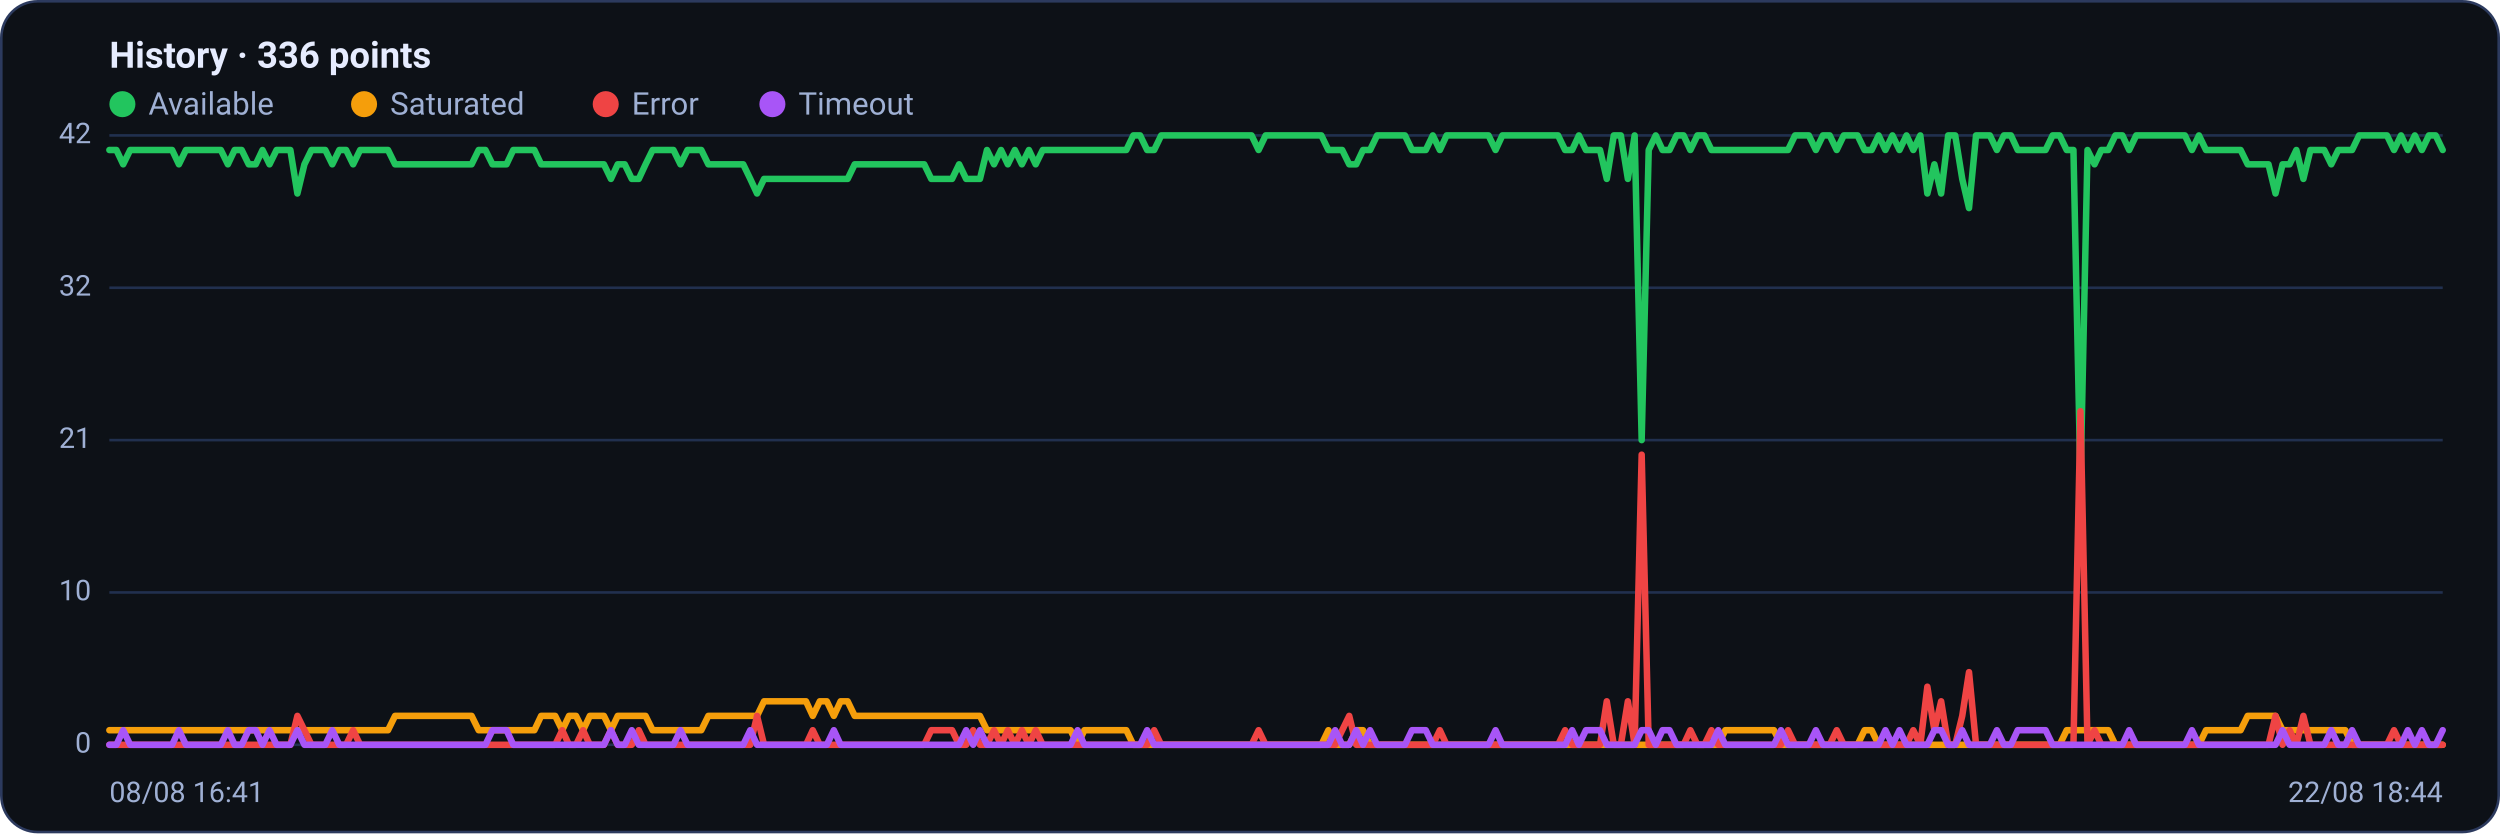
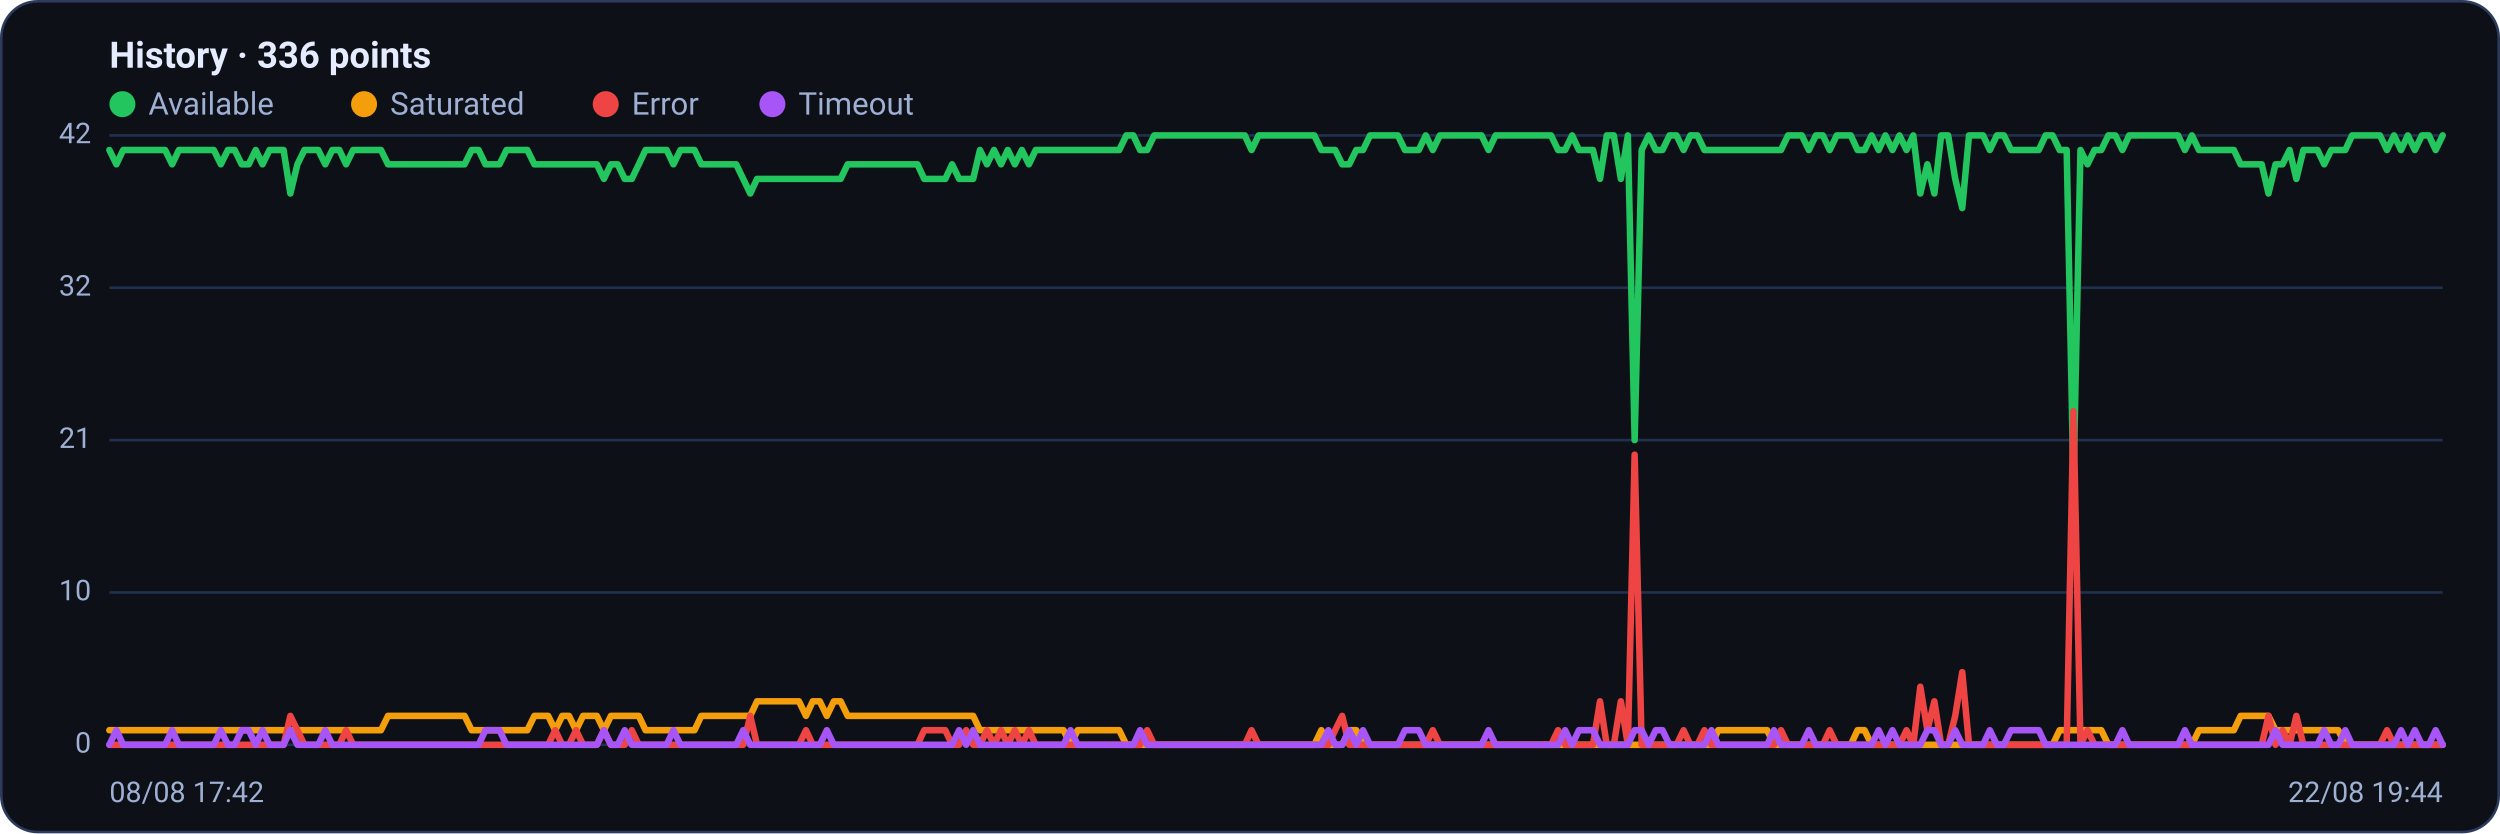
<svg xmlns="http://www.w3.org/2000/svg" viewBox="0 0 960 320" width="960" height="320" font-family="Segoe UI, system-ui, -apple-system, Roboto, Helvetica, Arial, sans-serif" role="img" aria-label="Availability history per region">
  <rect x="0.5" y="0.5" width="959" height="319" rx="14" fill="#0d1117" stroke="#2c3a5e" />
  <text x="42" y="26" font-size="14" font-weight="600" fill="#e6ecff">History · 336 points</text>
  <circle cx="47" cy="40" r="5" fill="#22c55e" />
  <text x="57" y="44" font-size="12" fill="#9fb0d4">Available</text>
  <circle cx="139.8" cy="40" r="5" fill="#f59e0b" />
  <text x="149.8" y="44" font-size="12" fill="#9fb0d4">Saturated</text>
  <circle cx="232.6" cy="40" r="5" fill="#ef4444" />
  <text x="242.6" y="44" font-size="12" fill="#9fb0d4">Error</text>
  <circle cx="296.6" cy="40" r="5" fill="#a855f7" />
  <text x="306.6" y="44" font-size="12" fill="#9fb0d4">Timeout</text>
  <line x1="42" y1="286.0" x2="938" y2="286.0" stroke="#21304f" stroke-width="1" />
  <text x="35" y="289.0" text-anchor="end" font-size="11" fill="#9fb0d4">0</text>
  <line x1="42" y1="227.5" x2="938" y2="227.5" stroke="#21304f" stroke-width="1" />
  <text x="35" y="230.5" text-anchor="end" font-size="11" fill="#9fb0d4">10</text>
  <line x1="42" y1="169.0" x2="938" y2="169.0" stroke="#21304f" stroke-width="1" />
  <text x="35" y="172.0" text-anchor="end" font-size="11" fill="#9fb0d4">21</text>
  <line x1="42" y1="110.5" x2="938" y2="110.5" stroke="#21304f" stroke-width="1" />
  <text x="35" y="113.5" text-anchor="end" font-size="11" fill="#9fb0d4">32</text>
  <line x1="42" y1="52.0" x2="938" y2="52.0" stroke="#21304f" stroke-width="1" />
  <text x="35" y="55.0" text-anchor="end" font-size="11" fill="#9fb0d4">42</text>
-   <polyline fill="none" stroke="#22c55e" stroke-width="2.5" stroke-linejoin="round" stroke-linecap="round" points="42.0,57.6 44.7,57.6 47.3,63.1 50.0,57.6 52.7,57.6 55.4,57.6 58.0,57.6 60.7,57.6 63.4,57.6 66.1,57.6 68.7,63.1 71.4,57.6 74.1,57.6 76.8,57.6 79.4,57.6 82.1,57.6 84.8,57.6 87.5,63.1 90.1,57.6 92.8,57.6 95.5,63.1 98.2,63.1 100.8,57.6 103.5,63.1 106.2,57.6 108.9,57.6 111.5,57.6 114.2,74.3 116.9,63.1 119.6,57.6 122.2,57.6 124.9,57.6 127.6,63.1 130.3,57.6 132.9,57.6 135.6,63.1 138.3,57.6 141.0,57.6 143.6,57.6 146.3,57.6 149.0,57.6 151.7,63.1 154.3,63.1 157.0,63.1 159.7,63.1 162.4,63.1 165.0,63.1 167.7,63.1 170.4,63.1 173.1,63.1 175.7,63.1 178.4,63.1 181.1,63.1 183.8,57.6 186.4,57.6 189.1,63.1 191.8,63.1 194.5,63.1 197.1,57.6 199.8,57.6 202.5,57.6 205.2,57.6 207.8,63.1 210.5,63.1 213.2,63.1 215.9,63.1 218.5,63.1 221.2,63.1 223.9,63.1 226.5,63.1 229.2,63.1 231.9,63.1 234.6,68.7 237.2,63.1 239.9,63.1 242.6,68.7 245.3,68.7 247.9,63.1 250.6,57.6 253.3,57.6 256.0,57.6 258.6,57.6 261.3,63.1 264.0,57.6 266.7,57.6 269.3,57.6 272.0,63.1 274.7,63.1 277.4,63.1 280.0,63.1 282.7,63.1 285.4,63.1 288.1,68.7 290.7,74.3 293.4,68.7 296.1,68.7 298.8,68.7 301.4,68.7 304.1,68.7 306.8,68.7 309.5,68.7 312.1,68.7 314.8,68.7 317.5,68.7 320.2,68.7 322.8,68.7 325.5,68.7 328.2,63.1 330.9,63.1 333.5,63.1 336.2,63.1 338.9,63.1 341.6,63.1 344.2,63.1 346.9,63.1 349.6,63.1 352.3,63.1 354.9,63.1 357.6,68.7 360.3,68.7 363.0,68.7 365.6,68.7 368.3,63.1 371.0,68.7 373.7,68.7 376.3,68.7 379.0,57.6 381.7,63.1 384.4,57.6 387.0,63.1 389.7,57.6 392.4,63.1 395.1,57.6 397.7,63.1 400.4,57.6 403.1,57.6 405.7,57.6 408.4,57.6 411.1,57.6 413.8,57.6 416.4,57.6 419.1,57.6 421.8,57.6 424.5,57.6 427.1,57.6 429.8,57.6 432.5,57.6 435.2,52.0 437.8,52.0 440.5,57.6 443.2,57.6 445.9,52.0 448.5,52.0 451.2,52.0 453.9,52.0 456.6,52.0 459.2,52.0 461.9,52.0 464.6,52.0 467.3,52.0 469.9,52.0 472.6,52.0 475.3,52.0 478.0,52.0 480.6,52.0 483.3,57.6 486.0,52.0 488.7,52.0 491.3,52.0 494.0,52.0 496.7,52.0 499.4,52.0 502.0,52.0 504.7,52.0 507.4,52.0 510.1,57.6 512.7,57.6 515.4,57.6 518.1,63.1 520.8,63.1 523.4,57.6 526.1,57.6 528.8,52.0 531.5,52.0 534.1,52.0 536.8,52.0 539.5,52.0 542.2,57.6 544.8,57.6 547.5,57.6 550.2,52.0 552.9,57.6 555.5,52.0 558.2,52.0 560.9,52.0 563.6,52.0 566.2,52.0 568.9,52.0 571.6,52.0 574.3,57.6 576.9,52.0 579.6,52.0 582.3,52.0 584.9,52.0 587.6,52.0 590.3,52.0 593.0,52.0 595.6,52.0 598.3,52.0 601.0,57.6 603.7,57.6 606.3,52.0 609.0,57.6 611.7,57.6 614.4,57.6 617.0,68.7 619.7,52.0 622.4,52.0 625.1,68.7 627.7,52.0 630.4,169.0 633.1,57.6 635.8,52.0 638.4,57.6 641.1,57.6 643.8,52.0 646.5,52.0 649.1,57.6 651.8,52.0 654.5,52.0 657.2,57.6 659.8,57.6 662.5,57.6 665.2,57.6 667.9,57.6 670.5,57.6 673.2,57.6 675.9,57.6 678.6,57.6 681.2,57.6 683.9,57.6 686.6,57.6 689.3,52.0 691.9,52.0 694.6,52.0 697.3,57.6 700.0,52.0 702.6,52.0 705.3,57.6 708.0,52.0 710.7,52.0 713.3,52.0 716.0,57.6 718.7,57.6 721.4,52.0 724.0,57.6 726.7,52.0 729.4,57.6 732.1,52.0 734.7,57.6 737.4,52.0 740.1,74.3 742.8,63.1 745.4,74.3 748.1,52.0 750.8,52.0 753.5,68.7 756.1,79.9 758.8,52.0 761.5,52.0 764.1,52.0 766.8,57.6 769.5,52.0 772.2,52.0 774.8,57.6 777.5,57.6 780.2,57.6 782.9,57.6 785.5,57.6 788.2,52.0 790.9,52.0 793.6,57.6 796.2,57.6 798.9,185.7 801.6,57.6 804.3,63.1 806.9,57.6 809.6,57.6 812.3,52.0 815.0,52.0 817.6,57.6 820.3,52.0 823.0,52.0 825.7,52.0 828.3,52.0 831.0,52.0 833.7,52.0 836.4,52.0 839.0,52.0 841.7,57.6 844.4,52.0 847.1,57.6 849.7,57.6 852.4,57.6 855.1,57.6 857.8,57.6 860.4,57.6 863.1,63.1 865.8,63.1 868.5,63.1 871.1,63.1 873.8,74.3 876.5,63.1 879.2,63.1 881.8,57.6 884.5,68.7 887.2,57.6 889.9,57.6 892.5,57.6 895.2,63.1 897.9,57.6 900.6,57.6 903.2,57.6 905.9,52.0 908.6,52.0 911.3,52.0 913.9,52.0 916.6,52.0 919.3,57.6 922.0,52.0 924.6,57.6 927.3,52.0 930.0,57.6 932.7,52.0 935.3,52.0 938.0,57.6" />
-   <polyline fill="none" stroke="#f59e0b" stroke-width="2.5" stroke-linejoin="round" stroke-linecap="round" points="42.0,280.4 44.7,280.4 47.3,280.4 50.0,280.4 52.7,280.4 55.4,280.4 58.0,280.4 60.7,280.4 63.4,280.4 66.1,280.4 68.7,280.4 71.4,280.4 74.1,280.4 76.8,280.4 79.4,280.4 82.1,280.4 84.8,280.4 87.5,280.4 90.1,280.4 92.8,280.4 95.5,280.4 98.2,280.4 100.8,280.4 103.5,280.4 106.2,280.4 108.9,280.4 111.5,280.4 114.2,280.4 116.9,280.4 119.6,280.4 122.2,280.4 124.9,280.4 127.6,280.4 130.3,280.4 132.9,280.4 135.6,280.4 138.3,280.4 141.0,280.4 143.6,280.4 146.3,280.4 149.0,280.4 151.7,274.9 154.3,274.9 157.0,274.9 159.7,274.9 162.4,274.9 165.0,274.9 167.7,274.9 170.4,274.9 173.1,274.9 175.7,274.9 178.4,274.9 181.1,274.9 183.8,280.4 186.4,280.4 189.1,280.4 191.8,280.4 194.5,280.4 197.1,280.4 199.8,280.4 202.5,280.4 205.2,280.4 207.8,274.9 210.5,274.9 213.2,274.9 215.9,280.4 218.5,274.9 221.2,274.9 223.9,280.4 226.5,274.9 229.2,274.9 231.9,274.9 234.6,280.4 237.2,274.9 239.9,274.9 242.6,274.9 245.3,274.9 247.9,274.9 250.6,280.4 253.3,280.4 256.0,280.4 258.6,280.4 261.3,280.4 264.0,280.4 266.7,280.4 269.3,280.4 272.0,274.9 274.7,274.9 277.4,274.9 280.0,274.9 282.7,274.9 285.4,274.9 288.1,274.9 290.7,274.9 293.4,269.3 296.1,269.3 298.8,269.3 301.4,269.3 304.1,269.3 306.8,269.3 309.5,269.3 312.1,274.9 314.8,269.3 317.5,269.3 320.2,274.9 322.8,269.3 325.5,269.3 328.2,274.9 330.9,274.9 333.5,274.9 336.2,274.9 338.9,274.9 341.6,274.9 344.2,274.9 346.9,274.9 349.6,274.9 352.3,274.9 354.9,274.9 357.6,274.9 360.3,274.9 363.0,274.9 365.6,274.9 368.3,274.9 371.0,274.9 373.7,274.9 376.3,274.9 379.0,280.4 381.7,280.4 384.4,280.4 387.0,280.4 389.7,280.4 392.4,280.4 395.1,280.4 397.7,280.4 400.4,280.4 403.1,280.4 405.7,280.4 408.4,280.4 411.1,280.4 413.8,286.0 416.4,280.4 419.1,280.4 421.8,280.4 424.5,280.4 427.1,280.4 429.8,280.4 432.5,280.4 435.2,286.0 437.8,286.0 440.5,286.0 443.2,286.0 445.9,286.0 448.5,286.0 451.2,286.0 453.9,286.0 456.6,286.0 459.2,286.0 461.9,286.0 464.6,286.0 467.3,286.0 469.9,286.0 472.6,286.0 475.3,286.0 478.0,286.0 480.6,286.0 483.3,286.0 486.0,286.0 488.7,286.0 491.3,286.0 494.0,286.0 496.7,286.0 499.4,286.0 502.0,286.0 504.7,286.0 507.4,286.0 510.1,280.4 512.7,286.0 515.4,286.0 518.1,286.0 520.8,280.4 523.4,280.4 526.1,286.0 528.8,286.0 531.5,286.0 534.1,286.0 536.8,286.0 539.5,286.0 542.2,286.0 544.8,286.0 547.5,286.0 550.2,286.0 552.9,286.0 555.5,286.0 558.2,286.0 560.9,286.0 563.6,286.0 566.2,286.0 568.9,286.0 571.6,286.0 574.3,286.0 576.9,286.0 579.6,286.0 582.3,286.0 584.9,286.0 587.6,286.0 590.3,286.0 593.0,286.0 595.6,286.0 598.3,286.0 601.0,286.0 603.7,286.0 606.3,286.0 609.0,286.0 611.7,286.0 614.4,286.0 617.0,286.0 619.7,286.0 622.4,286.0 625.1,286.0 627.7,286.0 630.4,286.0 633.1,286.0 635.8,286.0 638.4,286.0 641.1,286.0 643.8,286.0 646.5,286.0 649.1,286.0 651.8,286.0 654.5,286.0 657.2,286.0 659.8,286.0 662.5,280.4 665.2,280.4 667.9,280.4 670.5,280.4 673.2,280.4 675.9,280.4 678.6,280.4 681.2,280.4 683.9,286.0 686.6,286.0 689.3,286.0 691.9,286.0 694.6,286.0 697.3,286.0 700.0,286.0 702.6,286.0 705.3,286.0 708.0,286.0 710.7,286.0 713.3,286.0 716.0,280.4 718.7,280.4 721.4,286.0 724.0,286.0 726.7,286.0 729.4,286.0 732.1,286.0 734.7,286.0 737.4,286.0 740.1,286.0 742.8,286.0 745.4,286.0 748.1,286.0 750.8,286.0 753.5,286.0 756.1,286.0 758.8,286.0 761.5,286.0 764.1,286.0 766.8,286.0 769.5,286.0 772.2,286.0 774.8,286.0 777.5,286.0 780.2,286.0 782.9,286.0 785.5,286.0 788.2,286.0 790.9,286.0 793.6,280.4 796.2,280.4 798.9,280.4 801.6,280.4 804.3,280.4 806.9,280.4 809.6,280.4 812.3,286.0 815.0,286.0 817.6,286.0 820.3,286.0 823.0,286.0 825.7,286.0 828.3,286.0 831.0,286.0 833.7,286.0 836.4,286.0 839.0,286.0 841.7,286.0 844.4,286.0 847.1,280.4 849.7,280.4 852.4,280.4 855.1,280.4 857.8,280.4 860.4,280.4 863.1,274.9 865.8,274.9 868.5,274.9 871.1,274.9 873.8,274.9 876.5,280.4 879.2,280.4 881.8,280.4 884.5,280.4 887.2,280.4 889.9,280.4 892.5,280.4 895.2,280.4 897.9,280.4 900.6,280.4 903.2,286.0 905.9,286.0 908.6,286.0 911.3,286.0 913.9,286.0 916.6,286.0 919.3,286.0 922.0,286.0 924.6,286.0 927.3,286.0 930.0,286.0 932.7,286.0 935.3,286.0 938.0,286.0" />
-   <polyline fill="none" stroke="#ef4444" stroke-width="2.5" stroke-linejoin="round" stroke-linecap="round" points="42.0,286.0 44.7,286.0 47.3,286.0 50.0,286.0 52.7,286.0 55.4,286.0 58.0,286.0 60.7,286.0 63.4,286.0 66.1,286.0 68.7,286.0 71.4,286.0 74.1,286.0 76.8,286.0 79.4,286.0 82.1,286.0 84.8,286.0 87.5,286.0 90.1,286.0 92.8,286.0 95.5,286.0 98.2,286.0 100.8,286.0 103.5,286.0 106.2,286.0 108.9,286.0 111.5,286.0 114.2,274.9 116.9,280.4 119.6,286.0 122.2,286.0 124.9,286.0 127.6,286.0 130.3,286.0 132.9,286.0 135.6,280.4 138.3,286.0 141.0,286.0 143.6,286.0 146.3,286.0 149.0,286.0 151.7,286.0 154.3,286.0 157.0,286.0 159.7,286.0 162.4,286.0 165.0,286.0 167.7,286.0 170.4,286.0 173.1,286.0 175.7,286.0 178.4,286.0 181.1,286.0 183.8,286.0 186.4,286.0 189.1,286.0 191.8,286.0 194.5,286.0 197.1,286.0 199.8,286.0 202.5,286.0 205.2,286.0 207.8,286.0 210.5,286.0 213.2,286.0 215.9,280.4 218.5,286.0 221.2,286.0 223.9,280.4 226.5,286.0 229.2,286.0 231.9,286.0 234.6,280.4 237.2,286.0 239.9,286.0 242.6,286.0 245.3,280.4 247.9,286.0 250.6,286.0 253.3,286.0 256.0,286.0 258.6,286.0 261.3,286.0 264.0,286.0 266.7,286.0 269.3,286.0 272.0,286.0 274.7,286.0 277.4,286.0 280.0,286.0 282.7,286.0 285.4,286.0 288.1,286.0 290.7,274.9 293.4,286.0 296.1,286.0 298.8,286.0 301.4,286.0 304.1,286.0 306.8,286.0 309.5,286.0 312.1,280.4 314.8,286.0 317.5,286.0 320.2,286.0 322.8,286.0 325.5,286.0 328.2,286.0 330.9,286.0 333.5,286.0 336.2,286.0 338.9,286.0 341.6,286.0 344.2,286.0 346.9,286.0 349.6,286.0 352.3,286.0 354.9,286.0 357.6,280.4 360.3,280.4 363.0,280.4 365.6,280.4 368.3,286.0 371.0,286.0 373.7,280.4 376.3,286.0 379.0,286.0 381.7,280.4 384.4,286.0 387.0,280.4 389.7,286.0 392.4,280.4 395.1,286.0 397.7,280.4 400.4,286.0 403.1,286.0 405.7,286.0 408.4,286.0 411.1,286.0 413.8,286.0 416.4,286.0 419.1,286.0 421.8,286.0 424.5,286.0 427.1,286.0 429.8,286.0 432.5,286.0 435.2,286.0 437.8,286.0 440.5,286.0 443.2,280.4 445.9,286.0 448.5,286.0 451.2,286.0 453.9,286.0 456.6,286.0 459.2,286.0 461.9,286.0 464.6,286.0 467.3,286.0 469.9,286.0 472.6,286.0 475.3,286.0 478.0,286.0 480.6,286.0 483.3,280.4 486.0,286.0 488.7,286.0 491.3,286.0 494.0,286.0 496.7,286.0 499.4,286.0 502.0,286.0 504.7,286.0 507.4,286.0 510.1,286.0 512.7,286.0 515.4,280.4 518.1,274.9 520.8,286.0 523.4,286.0 526.1,286.0 528.8,286.0 531.5,286.0 534.1,286.0 536.8,286.0 539.5,286.0 542.2,286.0 544.8,286.0 547.5,286.0 550.2,286.0 552.9,280.4 555.5,286.0 558.2,286.0 560.9,286.0 563.6,286.0 566.2,286.0 568.9,286.0 571.6,286.0 574.3,286.0 576.9,286.0 579.6,286.0 582.3,286.0 584.9,286.0 587.6,286.0 590.3,286.0 593.0,286.0 595.6,286.0 598.3,286.0 601.0,280.4 603.7,286.0 606.3,286.0 609.0,286.0 611.7,286.0 614.4,286.0 617.0,269.3 619.7,286.0 622.4,286.0 625.1,269.3 627.7,286.0 630.4,174.6 633.1,286.0 635.8,286.0 638.4,286.0 641.1,286.0 643.8,286.0 646.5,286.0 649.1,280.4 651.8,286.0 654.5,286.0 657.2,280.4 659.8,286.0 662.5,286.0 665.2,286.0 667.9,286.0 670.5,286.0 673.2,286.0 675.9,286.0 678.6,286.0 681.2,286.0 683.9,286.0 686.6,280.4 689.3,286.0 691.9,286.0 694.6,286.0 697.3,286.0 700.0,286.0 702.6,286.0 705.3,280.4 708.0,286.0 710.7,286.0 713.3,286.0 716.0,286.0 718.7,286.0 721.4,286.0 724.0,286.0 726.7,286.0 729.4,286.0 732.1,286.0 734.7,280.4 737.4,286.0 740.1,263.7 742.8,280.4 745.4,269.3 748.1,286.0 750.8,286.0 753.5,274.9 756.1,258.1 758.8,286.0 761.5,286.0 764.1,286.0 766.8,286.0 769.5,286.0 772.2,286.0 774.8,286.0 777.5,286.0 780.2,286.0 782.9,286.0 785.5,286.0 788.2,286.0 790.9,286.0 793.6,286.0 796.2,286.0 798.9,157.9 801.6,286.0 804.3,280.4 806.9,286.0 809.6,286.0 812.3,286.0 815.0,286.0 817.6,286.0 820.3,286.0 823.0,286.0 825.7,286.0 828.3,286.0 831.0,286.0 833.7,286.0 836.4,286.0 839.0,286.0 841.7,286.0 844.4,286.0 847.1,286.0 849.7,286.0 852.4,286.0 855.1,286.0 857.8,286.0 860.4,286.0 863.1,286.0 865.8,286.0 868.5,286.0 871.1,286.0 873.8,274.9 876.5,286.0 879.2,280.4 881.8,286.0 884.5,274.9 887.2,286.0 889.9,286.0 892.5,286.0 895.2,286.0 897.9,286.0 900.6,286.0 903.2,286.0 905.9,286.0 908.6,286.0 911.3,286.0 913.9,286.0 916.6,286.0 919.3,280.4 922.0,286.0 924.6,286.0 927.3,286.0 930.0,286.0 932.7,286.0 935.3,286.0 938.0,286.0" />
-   <polyline fill="none" stroke="#a855f7" stroke-width="2.5" stroke-linejoin="round" stroke-linecap="round" points="42.0,286.0 44.7,286.0 47.3,280.4 50.0,286.0 52.7,286.0 55.4,286.0 58.0,286.0 60.7,286.0 63.4,286.0 66.1,286.0 68.7,280.4 71.4,286.0 74.1,286.0 76.8,286.0 79.4,286.0 82.1,286.0 84.8,286.0 87.5,280.4 90.1,286.0 92.8,286.0 95.5,280.4 98.2,280.4 100.8,286.0 103.5,280.4 106.2,286.0 108.9,286.0 111.5,286.0 114.2,280.4 116.9,286.0 119.6,286.0 122.2,286.0 124.9,286.0 127.6,280.4 130.3,286.0 132.9,286.0 135.6,286.0 138.3,286.0 141.0,286.0 143.6,286.0 146.3,286.0 149.0,286.0 151.7,286.0 154.3,286.0 157.0,286.0 159.7,286.0 162.4,286.0 165.0,286.0 167.7,286.0 170.4,286.0 173.1,286.0 175.7,286.0 178.4,286.0 181.1,286.0 183.8,286.0 186.4,286.0 189.1,280.4 191.8,280.4 194.5,280.4 197.1,286.0 199.8,286.0 202.5,286.0 205.2,286.0 207.8,286.0 210.5,286.0 213.2,286.0 215.9,286.0 218.5,286.0 221.2,286.0 223.9,286.0 226.5,286.0 229.2,286.0 231.9,286.0 234.6,280.4 237.2,286.0 239.9,286.0 242.6,280.4 245.3,286.0 247.9,286.0 250.6,286.0 253.3,286.0 256.0,286.0 258.6,286.0 261.3,280.4 264.0,286.0 266.7,286.0 269.3,286.0 272.0,286.0 274.7,286.0 277.4,286.0 280.0,286.0 282.7,286.0 285.4,286.0 288.1,280.4 290.7,286.0 293.4,286.0 296.1,286.0 298.8,286.0 301.4,286.0 304.1,286.0 306.8,286.0 309.5,286.0 312.1,286.0 314.8,286.0 317.5,286.0 320.2,280.4 322.8,286.0 325.5,286.0 328.2,286.0 330.9,286.0 333.5,286.0 336.2,286.0 338.9,286.0 341.6,286.0 344.2,286.0 346.9,286.0 349.6,286.0 352.3,286.0 354.9,286.0 357.6,286.0 360.3,286.0 363.0,286.0 365.6,286.0 368.3,286.0 371.0,280.4 373.7,286.0 376.3,280.4 379.0,286.0 381.7,286.0 384.4,286.0 387.0,286.0 389.7,286.0 392.4,286.0 395.1,286.0 397.7,286.0 400.4,286.0 403.1,286.0 405.7,286.0 408.4,286.0 411.1,286.0 413.8,280.4 416.4,286.0 419.1,286.0 421.8,286.0 424.5,286.0 427.1,286.0 429.8,286.0 432.5,286.0 435.2,286.0 437.8,286.0 440.5,280.4 443.2,286.0 445.9,286.0 448.5,286.0 451.2,286.0 453.9,286.0 456.6,286.0 459.2,286.0 461.9,286.0 464.6,286.0 467.3,286.0 469.9,286.0 472.6,286.0 475.3,286.0 478.0,286.0 480.6,286.0 483.3,286.0 486.0,286.0 488.7,286.0 491.3,286.0 494.0,286.0 496.7,286.0 499.4,286.0 502.0,286.0 504.7,286.0 507.4,286.0 510.1,286.0 512.7,280.4 515.4,286.0 518.1,286.0 520.8,280.4 523.4,286.0 526.1,280.4 528.8,286.0 531.5,286.0 534.1,286.0 536.8,286.0 539.5,286.0 542.2,280.4 544.8,280.4 547.5,280.4 550.2,286.0 552.9,286.0 555.5,286.0 558.2,286.0 560.9,286.0 563.6,286.0 566.2,286.0 568.9,286.0 571.6,286.0 574.3,280.4 576.9,286.0 579.6,286.0 582.3,286.0 584.9,286.0 587.6,286.0 590.3,286.0 593.0,286.0 595.6,286.0 598.3,286.0 601.0,286.0 603.7,280.4 606.3,286.0 609.0,280.4 611.7,280.4 614.4,280.4 617.0,286.0 619.7,286.0 622.4,286.0 625.1,286.0 627.7,286.0 630.4,280.4 633.1,280.4 635.8,286.0 638.4,280.4 641.1,280.4 643.8,286.0 646.5,286.0 649.1,286.0 651.8,286.0 654.5,286.0 657.2,286.0 659.8,280.4 662.5,286.0 665.2,286.0 667.9,286.0 670.5,286.0 673.2,286.0 675.9,286.0 678.6,286.0 681.2,286.0 683.9,280.4 686.6,286.0 689.3,286.0 691.9,286.0 694.6,286.0 697.3,280.4 700.0,286.0 702.6,286.0 705.3,286.0 708.0,286.0 710.7,286.0 713.3,286.0 716.0,286.0 718.7,286.0 721.4,286.0 724.0,280.4 726.7,286.0 729.4,280.4 732.1,286.0 734.7,286.0 737.4,286.0 740.1,286.0 742.8,280.4 745.4,280.4 748.1,286.0 750.8,286.0 753.5,280.4 756.1,286.0 758.8,286.0 761.5,286.0 764.1,286.0 766.8,280.4 769.5,286.0 772.2,286.0 774.8,280.4 777.5,280.4 780.2,280.4 782.9,280.4 785.5,280.4 788.2,286.0 790.9,286.0 793.6,286.0 796.2,286.0 798.9,286.0 801.6,286.0 804.3,286.0 806.9,286.0 809.6,286.0 812.3,286.0 815.0,286.0 817.6,280.4 820.3,286.0 823.0,286.0 825.7,286.0 828.3,286.0 831.0,286.0 833.7,286.0 836.4,286.0 839.0,286.0 841.7,280.4 844.4,286.0 847.1,286.0 849.7,286.0 852.4,286.0 855.1,286.0 857.8,286.0 860.4,286.0 863.1,286.0 865.8,286.0 868.5,286.0 871.1,286.0 873.8,286.0 876.5,280.4 879.2,286.0 881.8,286.0 884.5,286.0 887.2,286.0 889.9,286.0 892.5,286.0 895.2,280.4 897.9,286.0 900.6,286.0 903.2,280.4 905.9,286.0 908.6,286.0 911.3,286.0 913.9,286.0 916.6,286.0 919.3,286.0 922.0,286.0 924.6,280.4 927.3,286.0 930.0,280.4 932.7,286.0 935.3,286.0 938.0,280.4" />
-   <text x="42" y="308" font-size="11" fill="#9fb0d4">08/08 16:41</text>
-   <text x="938" y="308" text-anchor="end" font-size="11" fill="#9fb0d4">22/08 18:44</text>
+   <polyline fill="none" stroke="#22c55e" stroke-width="2.5" stroke-linejoin="round" stroke-linecap="round" points="42.0,57.6 44.7,63.1 47.3,57.6 50.0,57.6 52.7,57.6 55.4,57.6 58.0,57.6 60.7,57.6 63.4,57.6 66.1,63.1 68.7,57.6 71.4,57.6 74.1,57.6 76.8,57.6 79.4,57.6 82.1,57.6 84.8,63.1 87.5,57.6 90.1,57.6 92.8,63.1 95.5,63.1 98.2,57.6 100.8,63.1 103.5,57.6 106.2,57.6 108.9,57.6 111.5,74.3 114.2,63.1 116.9,57.6 119.6,57.6 122.2,57.6 124.9,63.1 127.6,57.6 130.3,57.6 132.9,63.1 135.6,57.6 138.3,57.6 141.0,57.6 143.6,57.6 146.3,57.6 149.0,63.1 151.7,63.1 154.3,63.1 157.0,63.1 159.7,63.1 162.4,63.1 165.0,63.1 167.7,63.1 170.4,63.1 173.1,63.1 175.7,63.1 178.4,63.1 181.1,57.6 183.8,57.6 186.4,63.1 189.1,63.1 191.8,63.1 194.5,57.6 197.1,57.6 199.8,57.6 202.5,57.6 205.2,63.1 207.8,63.1 210.5,63.1 213.2,63.1 215.9,63.1 218.5,63.1 221.2,63.1 223.9,63.1 226.5,63.1 229.2,63.1 231.9,68.7 234.6,63.1 237.2,63.1 239.9,68.7 242.6,68.7 245.3,63.1 247.9,57.6 250.6,57.6 253.3,57.6 256.0,57.6 258.6,63.1 261.3,57.6 264.0,57.6 266.7,57.6 269.3,63.1 272.0,63.1 274.7,63.1 277.4,63.1 280.0,63.1 282.7,63.1 285.4,68.7 288.1,74.3 290.7,68.7 293.4,68.7 296.1,68.7 298.8,68.7 301.4,68.7 304.1,68.7 306.8,68.7 309.5,68.7 312.1,68.7 314.8,68.7 317.5,68.7 320.2,68.7 322.8,68.7 325.5,63.1 328.2,63.1 330.9,63.1 333.5,63.1 336.2,63.1 338.9,63.1 341.6,63.1 344.2,63.1 346.9,63.1 349.6,63.1 352.3,63.1 354.9,68.7 357.6,68.7 360.3,68.7 363.0,68.7 365.6,63.1 368.3,68.7 371.0,68.7 373.7,68.7 376.3,57.6 379.0,63.1 381.7,57.6 384.4,63.1 387.0,57.6 389.7,63.1 392.4,57.6 395.1,63.1 397.7,57.6 400.4,57.6 403.1,57.6 405.7,57.6 408.4,57.6 411.1,57.6 413.8,57.6 416.4,57.6 419.1,57.6 421.8,57.6 424.5,57.6 427.1,57.6 429.8,57.6 432.5,52.0 435.2,52.0 437.8,57.6 440.5,57.6 443.2,52.0 445.9,52.0 448.5,52.0 451.2,52.0 453.9,52.0 456.6,52.0 459.2,52.0 461.9,52.0 464.6,52.0 467.3,52.0 469.9,52.0 472.6,52.0 475.3,52.0 478.0,52.0 480.6,57.6 483.3,52.0 486.0,52.0 488.7,52.0 491.3,52.0 494.0,52.0 496.7,52.0 499.4,52.0 502.0,52.0 504.7,52.0 507.4,57.6 510.1,57.6 512.7,57.6 515.4,63.1 518.1,63.1 520.8,57.6 523.4,57.6 526.1,52.0 528.8,52.0 531.5,52.0 534.1,52.0 536.8,52.0 539.5,57.6 542.2,57.6 544.8,57.6 547.5,52.0 550.2,57.6 552.9,52.0 555.5,52.0 558.2,52.0 560.9,52.0 563.6,52.0 566.2,52.0 568.9,52.0 571.6,57.6 574.3,52.0 576.9,52.0 579.6,52.0 582.3,52.0 584.9,52.0 587.6,52.0 590.3,52.0 593.0,52.0 595.6,52.0 598.3,57.6 601.0,57.6 603.7,52.0 606.3,57.6 609.0,57.6 611.7,57.6 614.4,68.7 617.0,52.0 619.7,52.0 622.4,68.7 625.1,52.0 627.7,169.0 630.4,57.6 633.1,52.0 635.8,57.6 638.4,57.6 641.1,52.0 643.8,52.0 646.5,57.6 649.1,52.0 651.8,52.0 654.5,57.6 657.2,57.6 659.8,57.6 662.5,57.6 665.2,57.6 667.9,57.6 670.5,57.6 673.2,57.6 675.9,57.6 678.6,57.6 681.2,57.6 683.9,57.6 686.6,52.0 689.3,52.0 691.9,52.0 694.6,57.6 697.3,52.0 700.0,52.0 702.6,57.6 705.3,52.0 708.0,52.0 710.7,52.0 713.3,57.6 716.0,57.6 718.7,52.0 721.4,57.6 724.0,52.0 726.7,57.6 729.4,52.0 732.1,57.6 734.7,52.0 737.4,74.3 740.1,63.1 742.8,74.3 745.4,52.0 748.1,52.0 750.8,68.7 753.5,79.9 756.1,52.0 758.8,52.0 761.5,52.0 764.1,57.6 766.8,52.0 769.5,52.0 772.2,57.6 774.8,57.6 777.5,57.6 780.2,57.6 782.9,57.6 785.5,52.0 788.2,52.0 790.9,57.6 793.6,57.6 796.2,185.7 798.9,57.6 801.6,63.1 804.3,57.6 806.9,57.6 809.6,52.0 812.3,52.0 815.0,57.6 817.6,52.0 820.3,52.0 823.0,52.0 825.7,52.0 828.3,52.0 831.0,52.0 833.7,52.0 836.4,52.0 839.0,57.6 841.7,52.0 844.4,57.6 847.1,57.6 849.7,57.6 852.4,57.6 855.1,57.6 857.8,57.6 860.4,63.1 863.1,63.1 865.8,63.1 868.5,63.1 871.1,74.3 873.8,63.1 876.5,63.1 879.2,57.6 881.8,68.7 884.5,57.6 887.2,57.6 889.9,57.6 892.5,63.1 895.2,57.6 897.9,57.6 900.6,57.6 903.2,52.0 905.9,52.0 908.6,52.0 911.3,52.0 913.9,52.0 916.6,57.6 919.3,52.0 922.0,57.6 924.6,52.0 927.3,57.6 930.0,52.0 932.7,52.0 935.3,57.6 938.0,52.0" />
+   <polyline fill="none" stroke="#f59e0b" stroke-width="2.5" stroke-linejoin="round" stroke-linecap="round" points="42.0,280.4 44.7,280.4 47.3,280.4 50.0,280.4 52.7,280.4 55.4,280.4 58.0,280.4 60.7,280.4 63.4,280.4 66.1,280.4 68.7,280.4 71.4,280.4 74.1,280.4 76.8,280.4 79.4,280.4 82.1,280.4 84.8,280.4 87.5,280.4 90.1,280.4 92.8,280.4 95.5,280.4 98.2,280.4 100.8,280.4 103.5,280.4 106.2,280.4 108.9,280.4 111.5,280.4 114.2,280.4 116.9,280.4 119.6,280.4 122.2,280.4 124.9,280.4 127.6,280.4 130.3,280.4 132.9,280.4 135.6,280.4 138.3,280.4 141.0,280.4 143.6,280.4 146.3,280.4 149.0,274.9 151.7,274.9 154.3,274.9 157.0,274.9 159.7,274.9 162.4,274.9 165.0,274.9 167.7,274.9 170.4,274.9 173.1,274.9 175.7,274.9 178.4,274.9 181.1,280.4 183.8,280.4 186.4,280.4 189.1,280.4 191.8,280.4 194.5,280.4 197.1,280.4 199.8,280.4 202.5,280.4 205.2,274.9 207.8,274.9 210.5,274.9 213.2,280.4 215.9,274.9 218.5,274.9 221.2,280.4 223.9,274.9 226.5,274.9 229.2,274.9 231.9,280.4 234.6,274.9 237.2,274.9 239.9,274.9 242.6,274.9 245.3,274.9 247.9,280.4 250.6,280.4 253.3,280.4 256.0,280.4 258.6,280.4 261.3,280.4 264.0,280.4 266.7,280.4 269.3,274.9 272.0,274.9 274.7,274.9 277.4,274.9 280.0,274.9 282.7,274.9 285.4,274.9 288.1,274.9 290.7,269.3 293.4,269.3 296.1,269.3 298.8,269.3 301.4,269.3 304.1,269.3 306.8,269.3 309.5,274.9 312.1,269.3 314.8,269.3 317.5,274.9 320.2,269.3 322.8,269.3 325.5,274.9 328.2,274.9 330.9,274.9 333.5,274.9 336.2,274.9 338.9,274.9 341.6,274.9 344.2,274.9 346.9,274.9 349.6,274.9 352.3,274.9 354.9,274.9 357.6,274.9 360.3,274.9 363.0,274.9 365.6,274.9 368.3,274.9 371.0,274.9 373.7,274.9 376.3,280.4 379.0,280.4 381.7,280.4 384.4,280.4 387.0,280.4 389.7,280.4 392.4,280.4 395.1,280.4 397.7,280.4 400.4,280.4 403.1,280.4 405.7,280.4 408.4,280.4 411.1,286.0 413.8,280.4 416.4,280.4 419.1,280.4 421.8,280.4 424.5,280.4 427.1,280.4 429.8,280.4 432.5,286.0 435.2,286.0 437.8,286.0 440.5,286.0 443.2,286.0 445.9,286.0 448.5,286.0 451.2,286.0 453.9,286.0 456.6,286.0 459.2,286.0 461.9,286.0 464.6,286.0 467.3,286.0 469.9,286.0 472.6,286.0 475.3,286.0 478.0,286.0 480.6,286.0 483.3,286.0 486.0,286.0 488.7,286.0 491.3,286.0 494.0,286.0 496.7,286.0 499.4,286.0 502.0,286.0 504.7,286.0 507.4,280.4 510.1,286.0 512.7,286.0 515.4,286.0 518.1,280.4 520.8,280.4 523.4,286.0 526.1,286.0 528.8,286.0 531.5,286.0 534.1,286.0 536.8,286.0 539.5,286.0 542.2,286.0 544.8,286.0 547.5,286.0 550.2,286.0 552.9,286.0 555.5,286.0 558.2,286.0 560.9,286.0 563.6,286.0 566.2,286.0 568.9,286.0 571.6,286.0 574.3,286.0 576.9,286.0 579.6,286.0 582.3,286.0 584.9,286.0 587.6,286.0 590.3,286.0 593.0,286.0 595.6,286.0 598.3,286.0 601.0,286.0 603.7,286.0 606.3,286.0 609.0,286.0 611.7,286.0 614.4,286.0 617.0,286.0 619.7,286.0 622.4,286.0 625.1,286.0 627.7,286.0 630.4,286.0 633.1,286.0 635.8,286.0 638.4,286.0 641.1,286.0 643.8,286.0 646.5,286.0 649.1,286.0 651.8,286.0 654.5,286.0 657.2,286.0 659.8,280.4 662.5,280.4 665.2,280.4 667.9,280.4 670.5,280.4 673.2,280.4 675.9,280.4 678.6,280.4 681.2,286.0 683.9,286.0 686.6,286.0 689.3,286.0 691.9,286.0 694.6,286.0 697.3,286.0 700.0,286.0 702.6,286.0 705.3,286.0 708.0,286.0 710.7,286.0 713.3,280.4 716.0,280.4 718.7,286.0 721.4,286.0 724.0,286.0 726.7,286.0 729.4,286.0 732.1,286.0 734.7,286.0 737.4,286.0 740.1,286.0 742.8,286.0 745.4,286.0 748.1,286.0 750.8,286.0 753.5,286.0 756.1,286.0 758.8,286.0 761.5,286.0 764.1,286.0 766.8,286.0 769.5,286.0 772.2,286.0 774.8,286.0 777.5,286.0 780.2,286.0 782.9,286.0 785.5,286.0 788.2,286.0 790.9,280.4 793.6,280.4 796.2,280.4 798.9,280.4 801.6,280.4 804.3,280.4 806.9,280.4 809.6,286.0 812.3,286.0 815.0,286.0 817.6,286.0 820.3,286.0 823.0,286.0 825.7,286.0 828.3,286.0 831.0,286.0 833.7,286.0 836.4,286.0 839.0,286.0 841.7,286.0 844.4,280.4 847.1,280.4 849.7,280.4 852.4,280.4 855.1,280.4 857.8,280.4 860.4,274.9 863.1,274.9 865.8,274.9 868.5,274.9 871.1,274.9 873.8,280.4 876.5,280.4 879.2,280.4 881.8,280.4 884.5,280.4 887.2,280.4 889.9,280.4 892.5,280.4 895.2,280.4 897.9,280.4 900.6,286.0 903.2,286.0 905.9,286.0 908.6,286.0 911.3,286.0 913.9,286.0 916.6,286.0 919.3,286.0 922.0,286.0 924.6,286.0 927.3,286.0 930.0,286.0 932.7,286.0 935.3,286.0 938.0,286.0" />
+   <polyline fill="none" stroke="#ef4444" stroke-width="2.5" stroke-linejoin="round" stroke-linecap="round" points="42.0,286.0 44.7,286.0 47.3,286.0 50.0,286.0 52.7,286.0 55.4,286.0 58.0,286.0 60.7,286.0 63.4,286.0 66.1,286.0 68.7,286.0 71.4,286.0 74.1,286.0 76.8,286.0 79.4,286.0 82.1,286.0 84.8,286.0 87.5,286.0 90.1,286.0 92.8,286.0 95.5,286.0 98.2,286.0 100.8,286.0 103.5,286.0 106.2,286.0 108.9,286.0 111.5,274.9 114.2,280.4 116.9,286.0 119.6,286.0 122.2,286.0 124.9,286.0 127.6,286.0 130.3,286.0 132.9,280.4 135.6,286.0 138.3,286.0 141.0,286.0 143.6,286.0 146.3,286.0 149.0,286.0 151.7,286.0 154.3,286.0 157.0,286.0 159.7,286.0 162.4,286.0 165.0,286.0 167.7,286.0 170.4,286.0 173.1,286.0 175.7,286.0 178.4,286.0 181.1,286.0 183.8,286.0 186.4,286.0 189.1,286.0 191.8,286.0 194.5,286.0 197.1,286.0 199.8,286.0 202.5,286.0 205.2,286.0 207.8,286.0 210.5,286.0 213.2,280.4 215.9,286.0 218.5,286.0 221.2,280.4 223.9,286.0 226.5,286.0 229.2,286.0 231.9,280.4 234.6,286.0 237.2,286.0 239.9,286.0 242.6,280.4 245.3,286.0 247.9,286.0 250.6,286.0 253.3,286.0 256.0,286.0 258.6,286.0 261.3,286.0 264.0,286.0 266.7,286.0 269.3,286.0 272.0,286.0 274.7,286.0 277.4,286.0 280.0,286.0 282.7,286.0 285.4,286.0 288.1,274.9 290.7,286.0 293.4,286.0 296.1,286.0 298.8,286.0 301.4,286.0 304.1,286.0 306.8,286.0 309.5,280.4 312.1,286.0 314.8,286.0 317.5,286.0 320.2,286.0 322.8,286.0 325.5,286.0 328.2,286.0 330.9,286.0 333.5,286.0 336.2,286.0 338.9,286.0 341.6,286.0 344.2,286.0 346.9,286.0 349.6,286.0 352.3,286.0 354.9,280.4 357.6,280.4 360.3,280.4 363.0,280.4 365.6,286.0 368.3,286.0 371.0,280.4 373.7,286.0 376.3,286.0 379.0,280.4 381.7,286.0 384.4,280.4 387.0,286.0 389.7,280.4 392.4,286.0 395.1,280.4 397.7,286.0 400.4,286.0 403.1,286.0 405.7,286.0 408.4,286.0 411.1,286.0 413.8,286.0 416.4,286.0 419.1,286.0 421.8,286.0 424.5,286.0 427.1,286.0 429.8,286.0 432.5,286.0 435.2,286.0 437.8,286.0 440.5,280.4 443.2,286.0 445.9,286.0 448.5,286.0 451.2,286.0 453.9,286.0 456.6,286.0 459.2,286.0 461.9,286.0 464.6,286.0 467.3,286.0 469.9,286.0 472.6,286.0 475.3,286.0 478.0,286.0 480.6,280.4 483.3,286.0 486.0,286.0 488.7,286.0 491.3,286.0 494.0,286.0 496.7,286.0 499.4,286.0 502.0,286.0 504.7,286.0 507.4,286.0 510.1,286.0 512.7,280.4 515.4,274.9 518.1,286.0 520.8,286.0 523.4,286.0 526.1,286.0 528.8,286.0 531.5,286.0 534.1,286.0 536.8,286.0 539.5,286.0 542.2,286.0 544.8,286.0 547.5,286.0 550.2,280.4 552.9,286.0 555.5,286.0 558.2,286.0 560.9,286.0 563.6,286.0 566.2,286.0 568.9,286.0 571.6,286.0 574.3,286.0 576.9,286.0 579.6,286.0 582.3,286.0 584.9,286.0 587.6,286.0 590.3,286.0 593.0,286.0 595.6,286.0 598.3,280.4 601.0,286.0 603.7,286.0 606.3,286.0 609.0,286.0 611.7,286.0 614.4,269.3 617.0,286.0 619.7,286.0 622.4,269.3 625.1,286.0 627.7,174.6 630.4,286.0 633.1,286.0 635.8,286.0 638.4,286.0 641.1,286.0 643.8,286.0 646.5,280.4 649.1,286.0 651.8,286.0 654.5,280.4 657.2,286.0 659.8,286.0 662.5,286.0 665.2,286.0 667.9,286.0 670.5,286.0 673.2,286.0 675.9,286.0 678.6,286.0 681.2,286.0 683.9,280.4 686.6,286.0 689.3,286.0 691.9,286.0 694.6,286.0 697.3,286.0 700.0,286.0 702.6,280.4 705.3,286.0 708.0,286.0 710.7,286.0 713.3,286.0 716.0,286.0 718.7,286.0 721.4,286.0 724.0,286.0 726.7,286.0 729.4,286.0 732.1,280.4 734.7,286.0 737.4,263.7 740.1,280.4 742.8,269.3 745.4,286.0 748.1,286.0 750.8,274.9 753.5,258.1 756.1,286.0 758.8,286.0 761.5,286.0 764.1,286.0 766.8,286.0 769.5,286.0 772.2,286.0 774.8,286.0 777.5,286.0 780.2,286.0 782.9,286.0 785.5,286.0 788.2,286.0 790.9,286.0 793.6,286.0 796.2,157.9 798.9,286.0 801.6,280.4 804.3,286.0 806.9,286.0 809.6,286.0 812.3,286.0 815.0,286.0 817.6,286.0 820.3,286.0 823.0,286.0 825.7,286.0 828.3,286.0 831.0,286.0 833.7,286.0 836.4,286.0 839.0,286.0 841.7,286.0 844.4,286.0 847.1,286.0 849.7,286.0 852.4,286.0 855.1,286.0 857.8,286.0 860.4,286.0 863.1,286.0 865.8,286.0 868.5,286.0 871.1,274.9 873.8,286.0 876.5,280.4 879.2,286.0 881.8,274.9 884.5,286.0 887.2,286.0 889.9,286.0 892.5,286.0 895.2,286.0 897.9,286.0 900.6,286.0 903.2,286.0 905.9,286.0 908.6,286.0 911.3,286.0 913.9,286.0 916.6,280.4 919.3,286.0 922.0,286.0 924.6,286.0 927.3,286.0 930.0,286.0 932.7,286.0 935.3,286.0 938.0,286.0" />
+   <polyline fill="none" stroke="#a855f7" stroke-width="2.5" stroke-linejoin="round" stroke-linecap="round" points="42.0,286.0 44.7,280.4 47.3,286.0 50.0,286.0 52.7,286.0 55.4,286.0 58.0,286.0 60.7,286.0 63.4,286.0 66.1,280.4 68.7,286.0 71.4,286.0 74.1,286.0 76.8,286.0 79.4,286.0 82.1,286.0 84.8,280.4 87.5,286.0 90.1,286.0 92.8,280.4 95.5,280.4 98.2,286.0 100.8,280.4 103.5,286.0 106.2,286.0 108.9,286.0 111.5,280.4 114.2,286.0 116.9,286.0 119.6,286.0 122.2,286.0 124.9,280.4 127.6,286.0 130.3,286.0 132.9,286.0 135.6,286.0 138.3,286.0 141.0,286.0 143.6,286.0 146.3,286.0 149.0,286.0 151.7,286.0 154.3,286.0 157.0,286.0 159.7,286.0 162.4,286.0 165.0,286.0 167.7,286.0 170.4,286.0 173.1,286.0 175.7,286.0 178.4,286.0 181.1,286.0 183.8,286.0 186.4,280.4 189.1,280.4 191.8,280.4 194.5,286.0 197.1,286.0 199.8,286.0 202.5,286.0 205.2,286.0 207.8,286.0 210.5,286.0 213.2,286.0 215.9,286.0 218.5,286.0 221.2,286.0 223.9,286.0 226.5,286.0 229.2,286.0 231.9,280.4 234.6,286.0 237.2,286.0 239.9,280.4 242.6,286.0 245.3,286.0 247.9,286.0 250.6,286.0 253.3,286.0 256.0,286.0 258.6,280.4 261.3,286.0 264.0,286.0 266.7,286.0 269.3,286.0 272.0,286.0 274.7,286.0 277.4,286.0 280.0,286.0 282.7,286.0 285.4,280.4 288.1,286.0 290.7,286.0 293.4,286.0 296.1,286.0 298.8,286.0 301.4,286.0 304.1,286.0 306.8,286.0 309.5,286.0 312.1,286.0 314.8,286.0 317.5,280.4 320.2,286.0 322.8,286.0 325.5,286.0 328.2,286.0 330.9,286.0 333.5,286.0 336.2,286.0 338.9,286.0 341.6,286.0 344.2,286.0 346.9,286.0 349.6,286.0 352.3,286.0 354.9,286.0 357.6,286.0 360.3,286.0 363.0,286.0 365.6,286.0 368.3,280.4 371.0,286.0 373.7,280.4 376.3,286.0 379.0,286.0 381.7,286.0 384.4,286.0 387.0,286.0 389.7,286.0 392.4,286.0 395.1,286.0 397.7,286.0 400.4,286.0 403.1,286.0 405.7,286.0 408.4,286.0 411.1,280.4 413.8,286.0 416.4,286.0 419.1,286.0 421.8,286.0 424.5,286.0 427.1,286.0 429.8,286.0 432.5,286.0 435.2,286.0 437.8,280.4 440.5,286.0 443.2,286.0 445.9,286.0 448.5,286.0 451.2,286.0 453.9,286.0 456.6,286.0 459.2,286.0 461.9,286.0 464.6,286.0 467.3,286.0 469.9,286.0 472.6,286.0 475.3,286.0 478.0,286.0 480.6,286.0 483.3,286.0 486.0,286.0 488.7,286.0 491.3,286.0 494.0,286.0 496.7,286.0 499.4,286.0 502.0,286.0 504.7,286.0 507.4,286.0 510.1,280.4 512.7,286.0 515.4,286.0 518.1,280.4 520.8,286.0 523.4,280.4 526.1,286.0 528.8,286.0 531.5,286.0 534.1,286.0 536.8,286.0 539.5,280.4 542.2,280.4 544.8,280.4 547.5,286.0 550.2,286.0 552.9,286.0 555.5,286.0 558.2,286.0 560.9,286.0 563.6,286.0 566.2,286.0 568.9,286.0 571.6,280.4 574.3,286.0 576.9,286.0 579.6,286.0 582.3,286.0 584.9,286.0 587.6,286.0 590.3,286.0 593.0,286.0 595.6,286.0 598.3,286.0 601.0,280.4 603.7,286.0 606.3,280.4 609.0,280.4 611.7,280.4 614.4,286.0 617.0,286.0 619.7,286.0 622.4,286.0 625.1,286.0 627.7,280.4 630.4,280.4 633.1,286.0 635.8,280.4 638.4,280.4 641.1,286.0 643.8,286.0 646.5,286.0 649.1,286.0 651.8,286.0 654.5,286.0 657.2,280.4 659.8,286.0 662.5,286.0 665.2,286.0 667.9,286.0 670.5,286.0 673.2,286.0 675.9,286.0 678.6,286.0 681.2,280.4 683.9,286.0 686.6,286.0 689.3,286.0 691.9,286.0 694.6,280.4 697.3,286.0 700.0,286.0 702.6,286.0 705.3,286.0 708.0,286.0 710.7,286.0 713.3,286.0 716.0,286.0 718.7,286.0 721.4,280.4 724.0,286.0 726.7,280.4 729.4,286.0 732.1,286.0 734.7,286.0 737.4,286.0 740.1,280.4 742.8,280.4 745.4,286.0 748.1,286.0 750.8,280.4 753.5,286.0 756.1,286.0 758.8,286.0 761.5,286.0 764.1,280.4 766.8,286.0 769.5,286.0 772.2,280.4 774.8,280.4 777.5,280.4 780.2,280.4 782.9,280.4 785.5,286.0 788.2,286.0 790.9,286.0 793.6,286.0 796.2,286.0 798.9,286.0 801.6,286.0 804.3,286.0 806.9,286.0 809.6,286.0 812.3,286.0 815.0,280.4 817.6,286.0 820.3,286.0 823.0,286.0 825.7,286.0 828.3,286.0 831.0,286.0 833.7,286.0 836.4,286.0 839.0,280.4 841.7,286.0 844.4,286.0 847.1,286.0 849.7,286.0 852.4,286.0 855.1,286.0 857.8,286.0 860.4,286.0 863.1,286.0 865.8,286.0 868.5,286.0 871.1,286.0 873.8,280.4 876.5,286.0 879.2,286.0 881.8,286.0 884.5,286.0 887.2,286.0 889.9,286.0 892.5,280.4 895.2,286.0 897.9,286.0 900.6,280.4 903.2,286.0 905.9,286.0 908.6,286.0 911.3,286.0 913.9,286.0 916.6,286.0 919.3,286.0 922.0,280.4 924.6,286.0 927.3,280.4 930.0,286.0 932.7,286.0 935.3,280.4 938.0,286.0" />
+   <text x="42" y="308" font-size="11" fill="#9fb0d4">08/08 17:42</text>
+   <text x="938" y="308" text-anchor="end" font-size="11" fill="#9fb0d4">22/08 19:44</text>
</svg>
